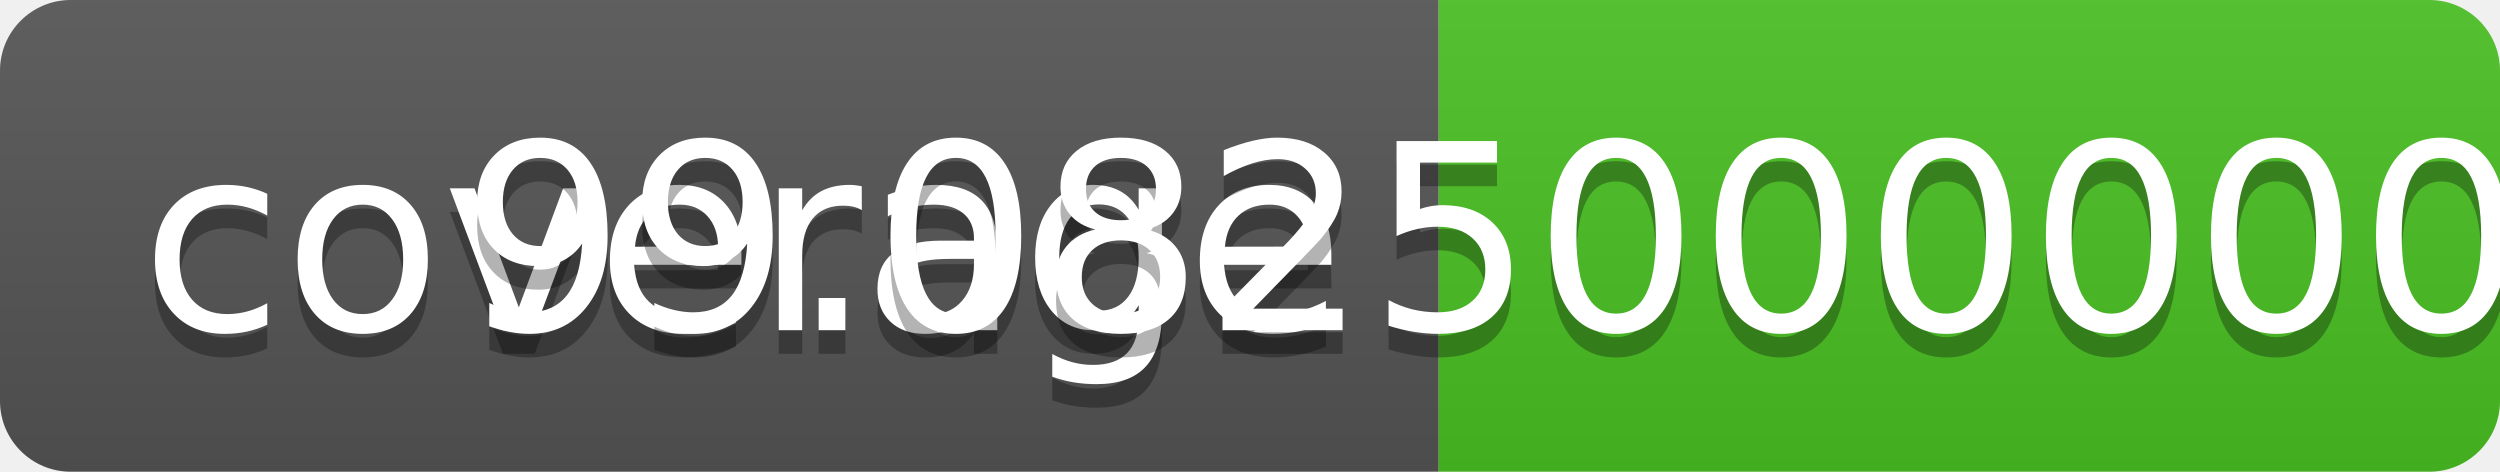
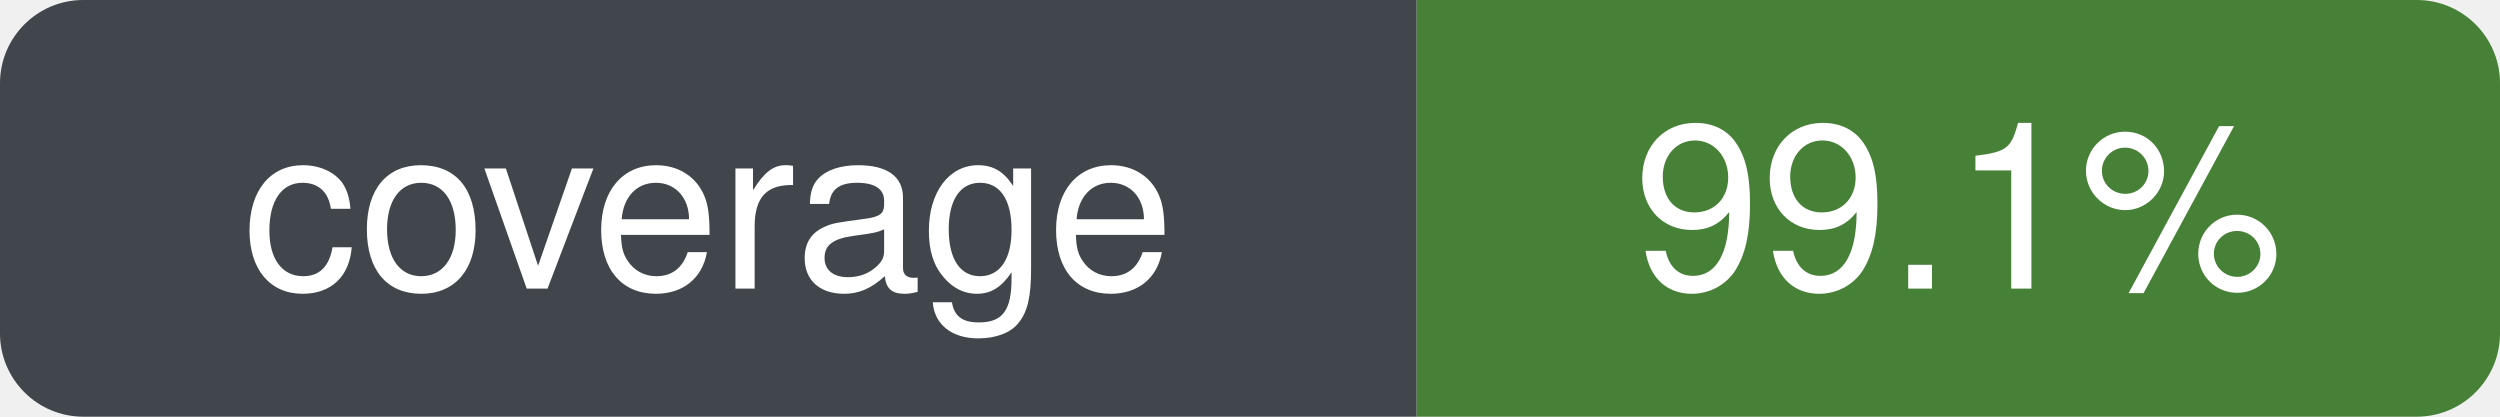
- <svg xmlns="http://www.w3.org/2000/svg" width="106" height="20" role="img" aria-label="coverage: 99.08250000000001%">
-   <linearGradient id="s" x2="0" y2="100%">
-     <stop offset="0" stop-color="#bbb" stop-opacity=".1" />
-     <stop offset="1" stop-opacity=".1" />
-   </linearGradient>
-   <clipPath id="r">
-     <rect width="106" height="20" rx="3" fill="#fff" />
-   </clipPath>
-   <g clip-path="url(#r)">
-     <rect width="61" height="20" fill="#555" />
-     <rect x="61" width="45" height="20" fill="#4bc124" />
-     <rect width="106" height="20" fill="url(#s)" />
+ <svg xmlns="http://www.w3.org/2000/svg" width="120" height="20" role="img" aria-label="coverage: 99.1%" viewBox="0 0 120 20">
+   <defs>
+     <clipPath id="badge-clip">
+       <rect width="120" height="20" rx="4" ry="4" />
+     </clipPath>
+   </defs>
+   <g clip-path="url(#badge-clip)">
+     <rect width="68" height="20" fill="#30363d" />
+     <rect x="68" width="52" height="20" fill="#377526" />
+     <rect width="120" height="20" fill="#ffffff" opacity="0.08" />
  </g>
-   <g fill="#fff" text-anchor="middle" font-family="Verdana,Geneva,DejaVu Sans,sans-serif" text-rendering="geometricPrecision" font-size="110">
-     <text aria-hidden="true" x="315" y="150" fill="#010101" fill-opacity=".3" transform="scale(.1)" textLength="510" xml:space="preserve">coverage</text>
-     <text x="315" y="140" transform="scale(.1)" fill="#fff" textLength="510" xml:space="preserve">coverage</text>
-     <text aria-hidden="true" x="825" y="150" fill="#010101" fill-opacity=".3" transform="scale(.1)" textLength="350">99.08250000000001%</text>
-     <text x="825" y="140" transform="scale(.1)" fill="#fff" textLength="350">99.08250000000001%</text>
+   <g font-family="-apple-system, BlinkMacSystemFont, Segoe UI, Helvetica, Arial, sans-serif" font-size="11" fill="#ffffff" text-anchor="middle">
+     <text x="34" y="50%" dy="0.35em" xml:space="preserve">coverage</text>
+     <text x="94" y="50%" dy="0.35em" xml:space="preserve">99.1%</text>
  </g>
</svg>
